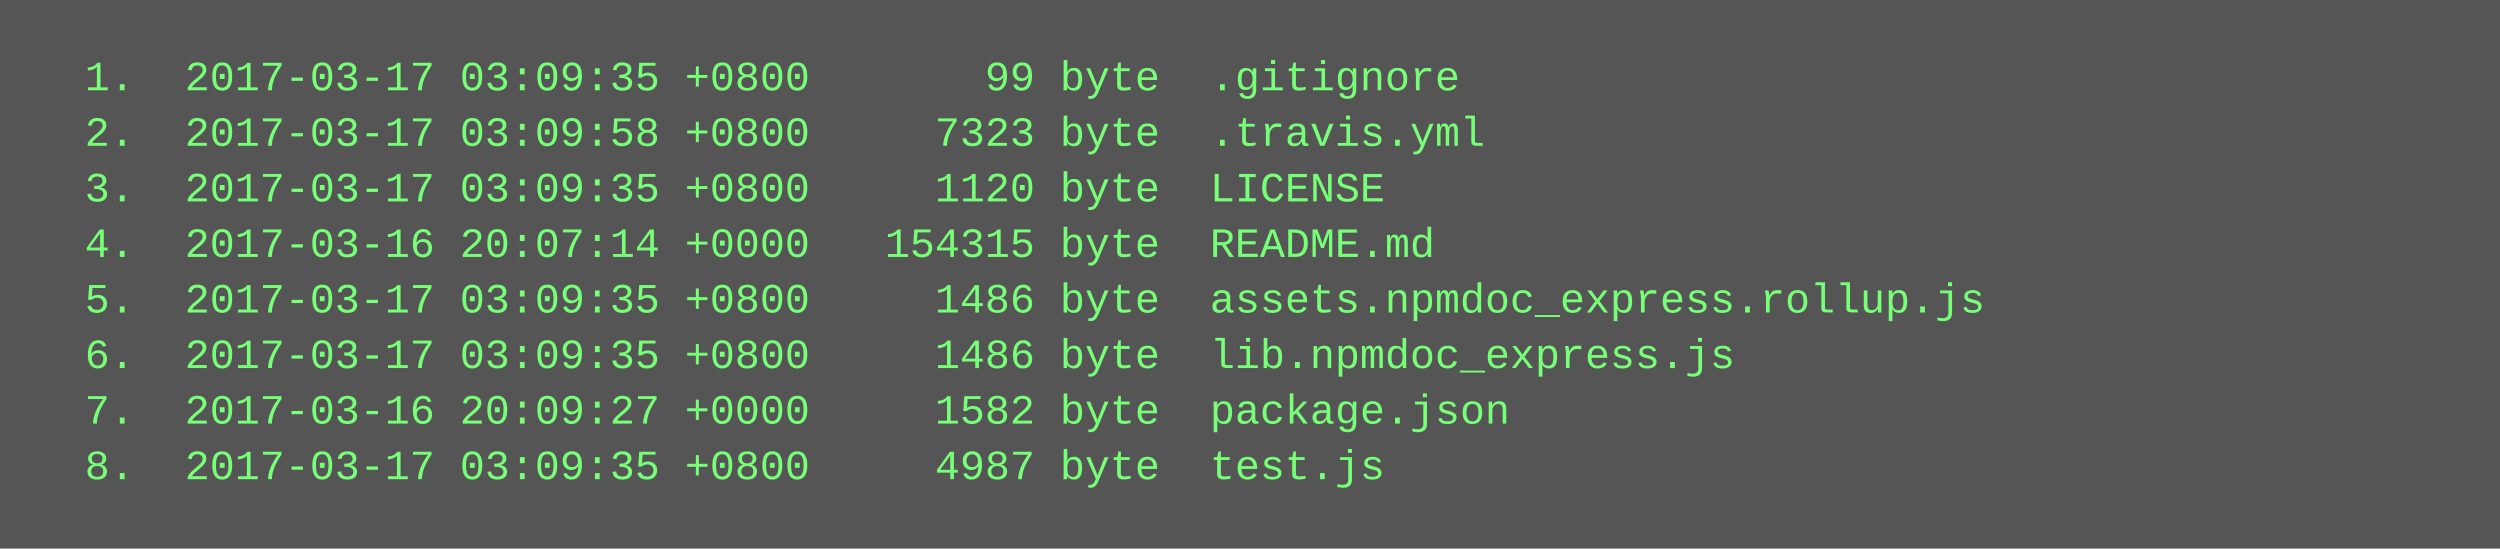
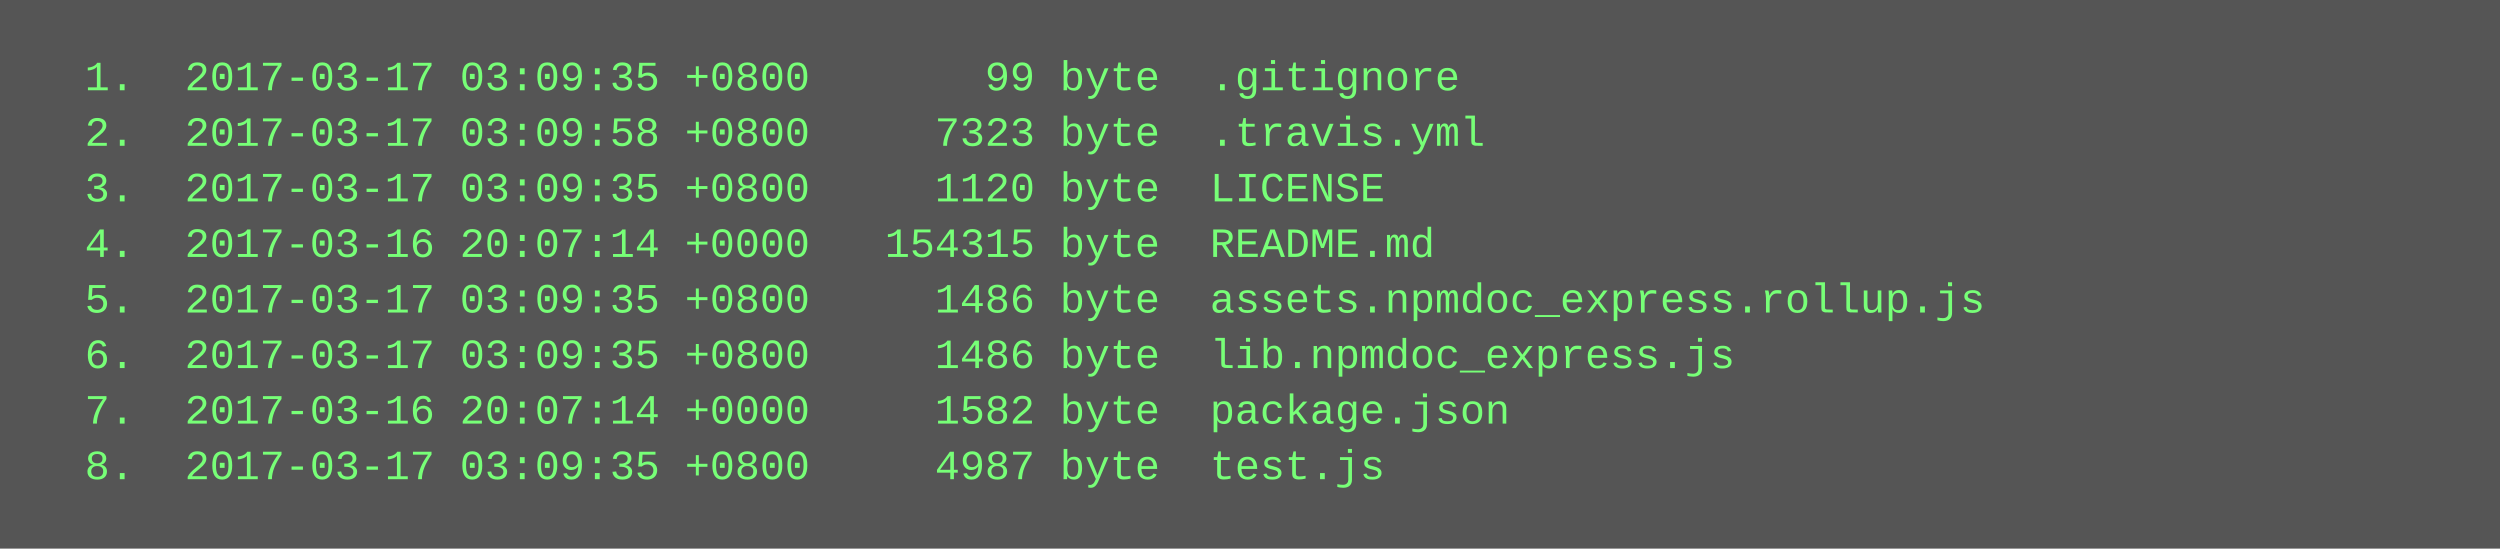
<svg xmlns="http://www.w3.org/2000/svg" height="158" width="720">
  <rect height="158" fill="#555" width="720" />
  <text fill="#7f7" font-family="Courier New" font-size="12" xml:space="preserve">
    <tspan x="10" y="26">  1.  2017-03-17 03:09:35 +0800       99 byte  .gitignore</tspan>
    <tspan x="10" y="42">  2.  2017-03-17 03:09:58 +0800     7323 byte  .travis.yml</tspan>
    <tspan x="10" y="58">  3.  2017-03-17 03:09:35 +0800     1120 byte  LICENSE</tspan>
    <tspan x="10" y="74">  4.  2017-03-16 20:07:14 +0000   154315 byte  README.md</tspan>
    <tspan x="10" y="90">  5.  2017-03-17 03:09:35 +0800     1486 byte  assets.npmdoc_express.rollup.js</tspan>
    <tspan x="10" y="106">  6.  2017-03-17 03:09:35 +0800     1486 byte  lib.npmdoc_express.js</tspan>
-     <tspan x="10" y="122">  7.  2017-03-16 20:09:27 +0000     1582 byte  package.json</tspan>
+     <tspan x="10" y="122">  7.  2017-03-16 20:07:14 +0000     1582 byte  package.json</tspan>
    <tspan x="10" y="138">  8.  2017-03-17 03:09:35 +0800     4987 byte  test.js</tspan>
  </text>
</svg>
